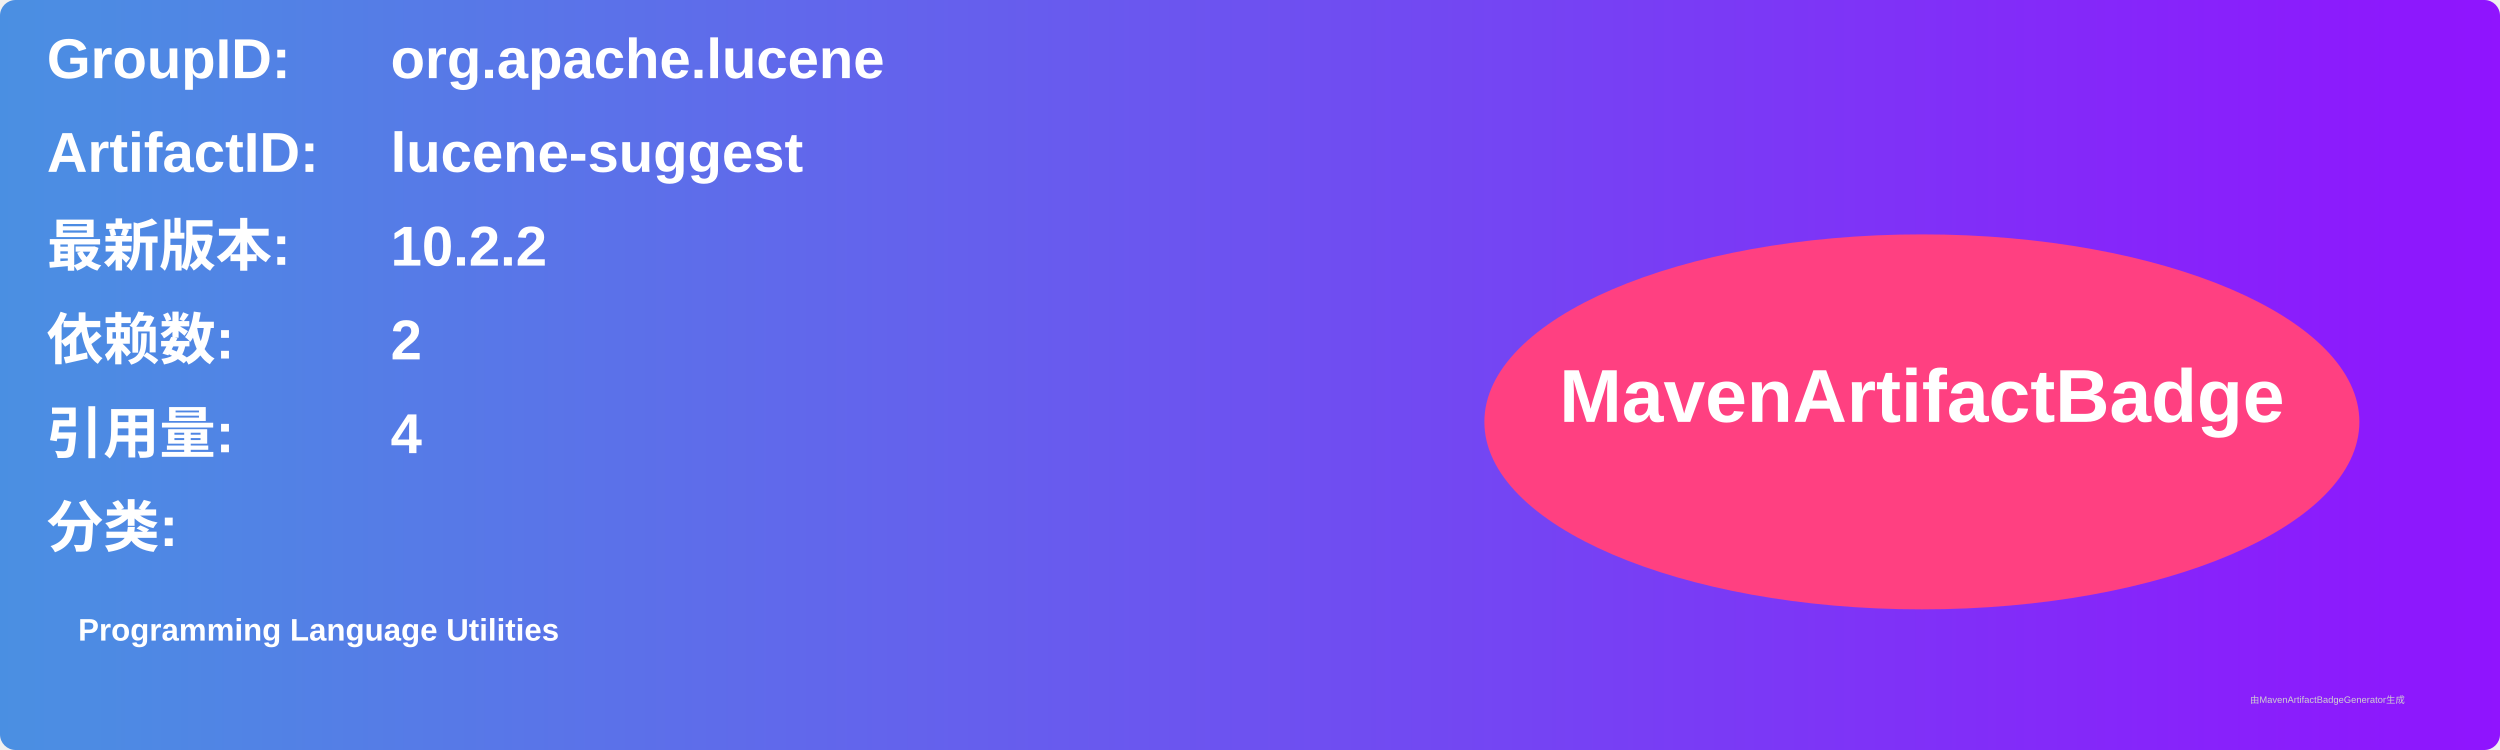
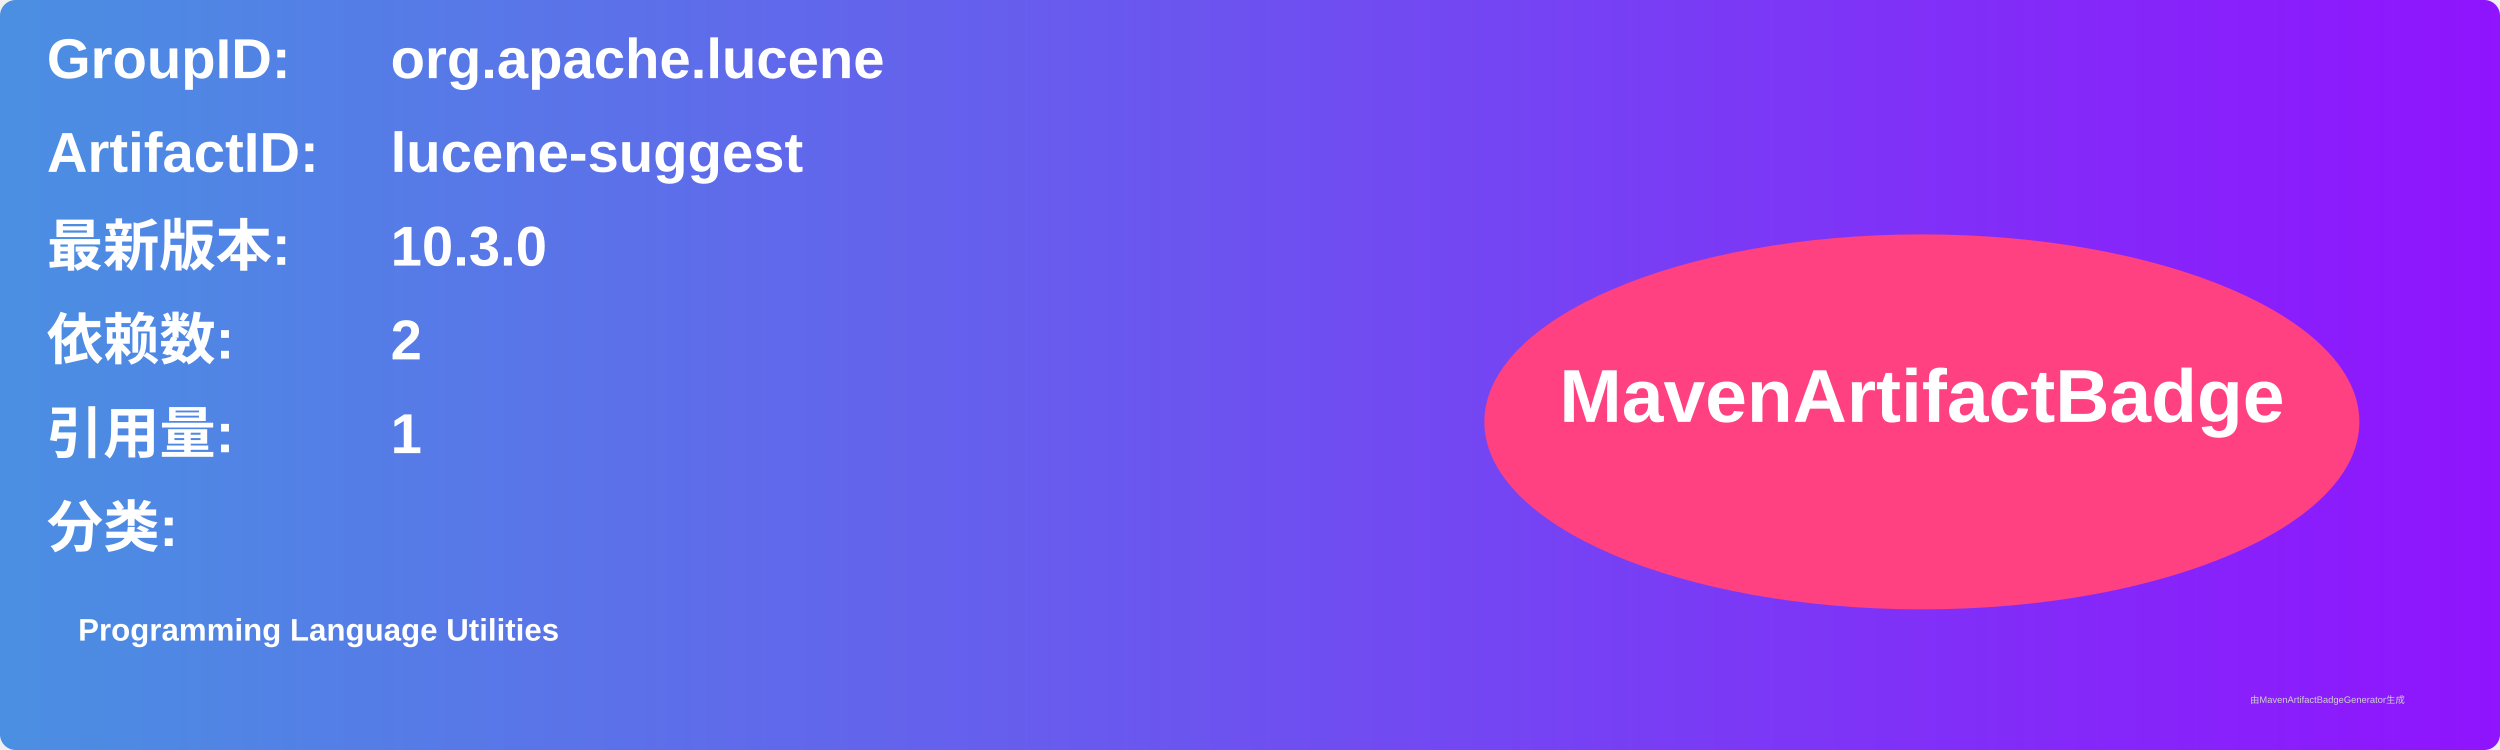
<svg xmlns="http://www.w3.org/2000/svg" width="800" height="240" viewBox="0 0 800 240">
  <linearGradient id="grad" x1="0%" y1="0%" x2="100%" y2="0%">
    <stop offset="0%" stop-color="#4a90e2" />
    <stop offset="100%" stop-color="#9013fe" />
  </linearGradient>
  <rect width="100%" height="100%" rx="5" ry="5" fill="url(#grad)" />
  <g transform="translate(15, 15)">
    <text x="0" y="10" font-family="Arial" font-size="18" fill="white" font-weight="bold" width="260">GroupID:</text>
    <text x="110" y="10" font-family="Arial" font-size="18" fill="white" font-weight="bold" width="460">org.apache.lucene</text>
    <text x="0" y="40" font-family="Arial" font-size="18" fill="white" font-weight="bold" width="260">ArtifactID:</text>
    <text x="110" y="40" font-family="Arial" font-size="18" fill="white" font-weight="bold" width="460">lucene-suggest</text>
    <text x="0" y="70" font-family="Arial" font-size="18" fill="white" font-weight="bold">最新版本:</text>
    <text x="110" y="70" font-family="Arial" font-size="18" fill="white" font-weight="bold">
-       <tspan font-weight="bold">10.2.2</tspan>
+       <tspan font-weight="bold">10.3.0</tspan>
    </text>
    <text x="0" y="100" font-family="Arial" font-size="18" fill="white" font-weight="bold">依赖数: </text>
    <text x="110" y="100" font-family="Arial" font-size="18" fill="white">
      <tspan font-weight="bold">2</tspan>
    </text>
    <text x="0" y="130" font-family="Arial" font-size="18" fill="white" font-weight="bold">引用量: </text>
    <text x="110" y="130" font-family="Arial" font-size="18" fill="white">
-       <tspan font-weight="bold">4</tspan>
+       <tspan font-weight="bold">1</tspan>
    </text>
    <text x="0" y="160" font-family="Arial" font-size="18" fill="white" font-weight="bold">分类:</text>
    <text x="10" y="190" font-family="Arial" font-size="10" fill="white">
      <tspan font-weight="bold">Programming Language Utilities</tspan>
    </text>
    <ellipse cx="600" cy="120" rx="140" ry="60" fill="#ff4081" />
    <text x="600" y="120" text-anchor="middle" font-family="Arial" font-size="24" fill="white" font-weight="bold">MavenArtifactBadge</text>
  </g>
  <text x="720" y="225" font-family="Arial" font-size="3" fill="#d0d0d0">由MavenArtifactBadgeGenerator生成</text>
</svg>
